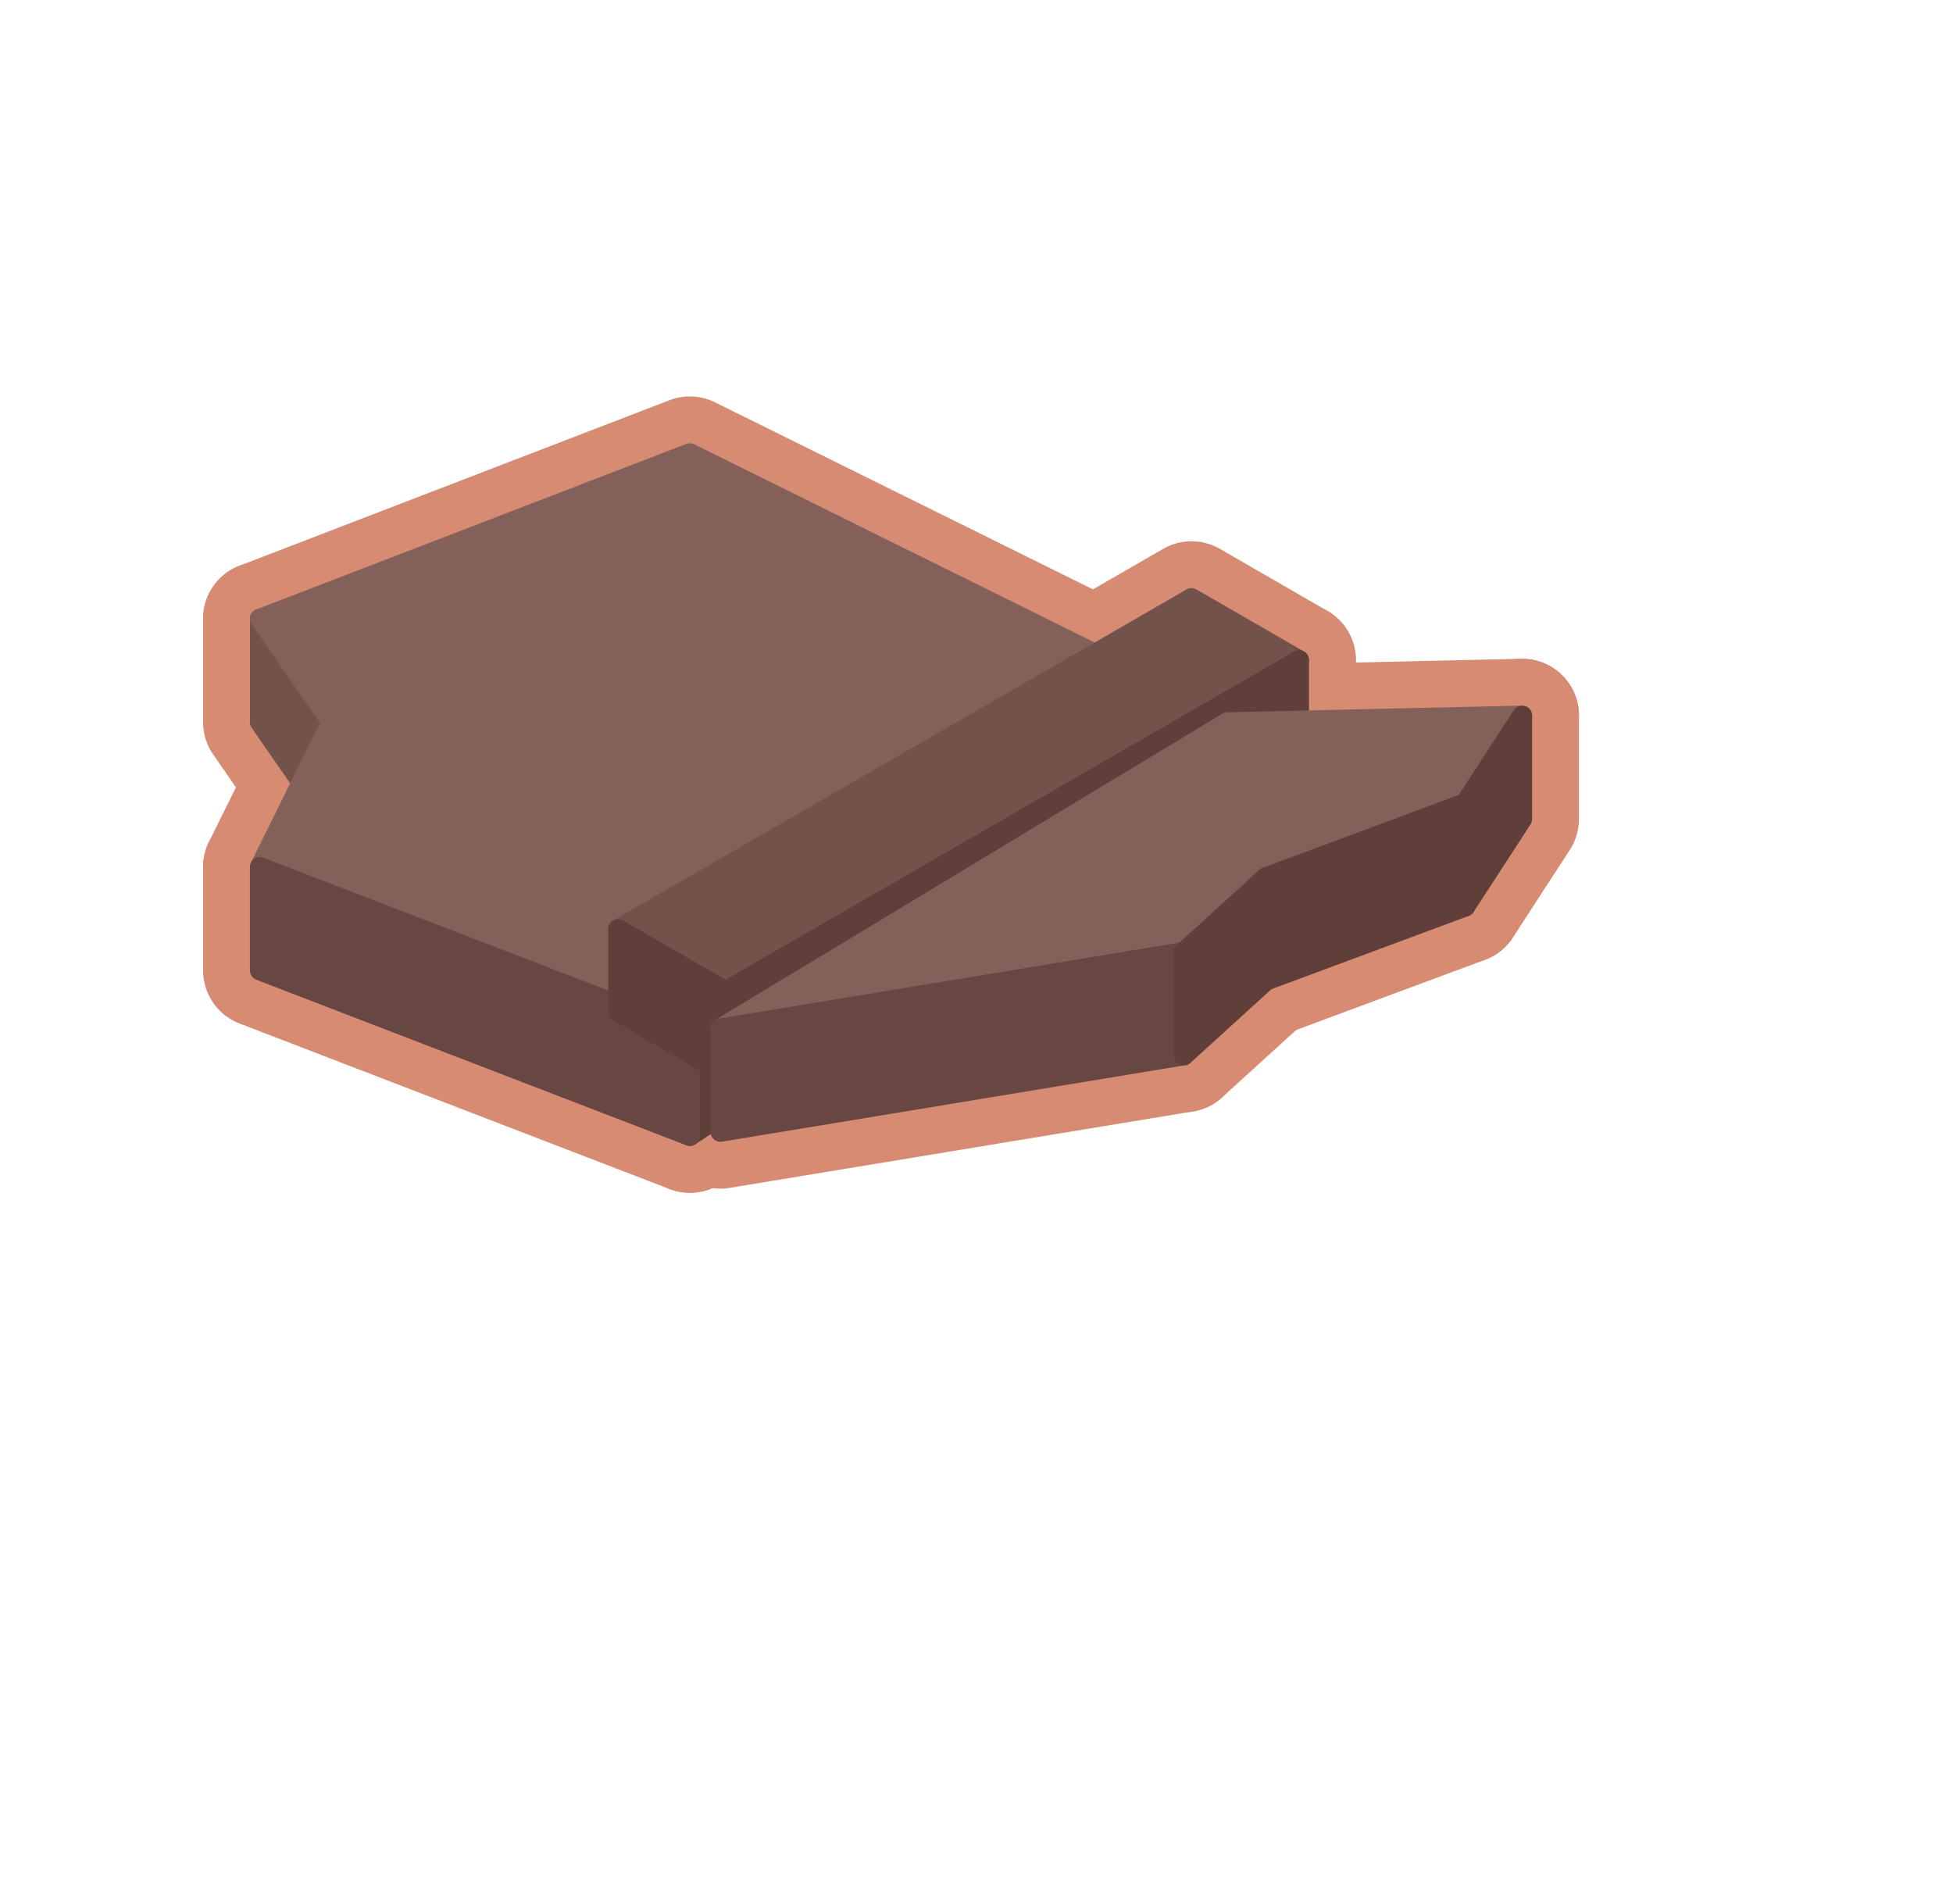
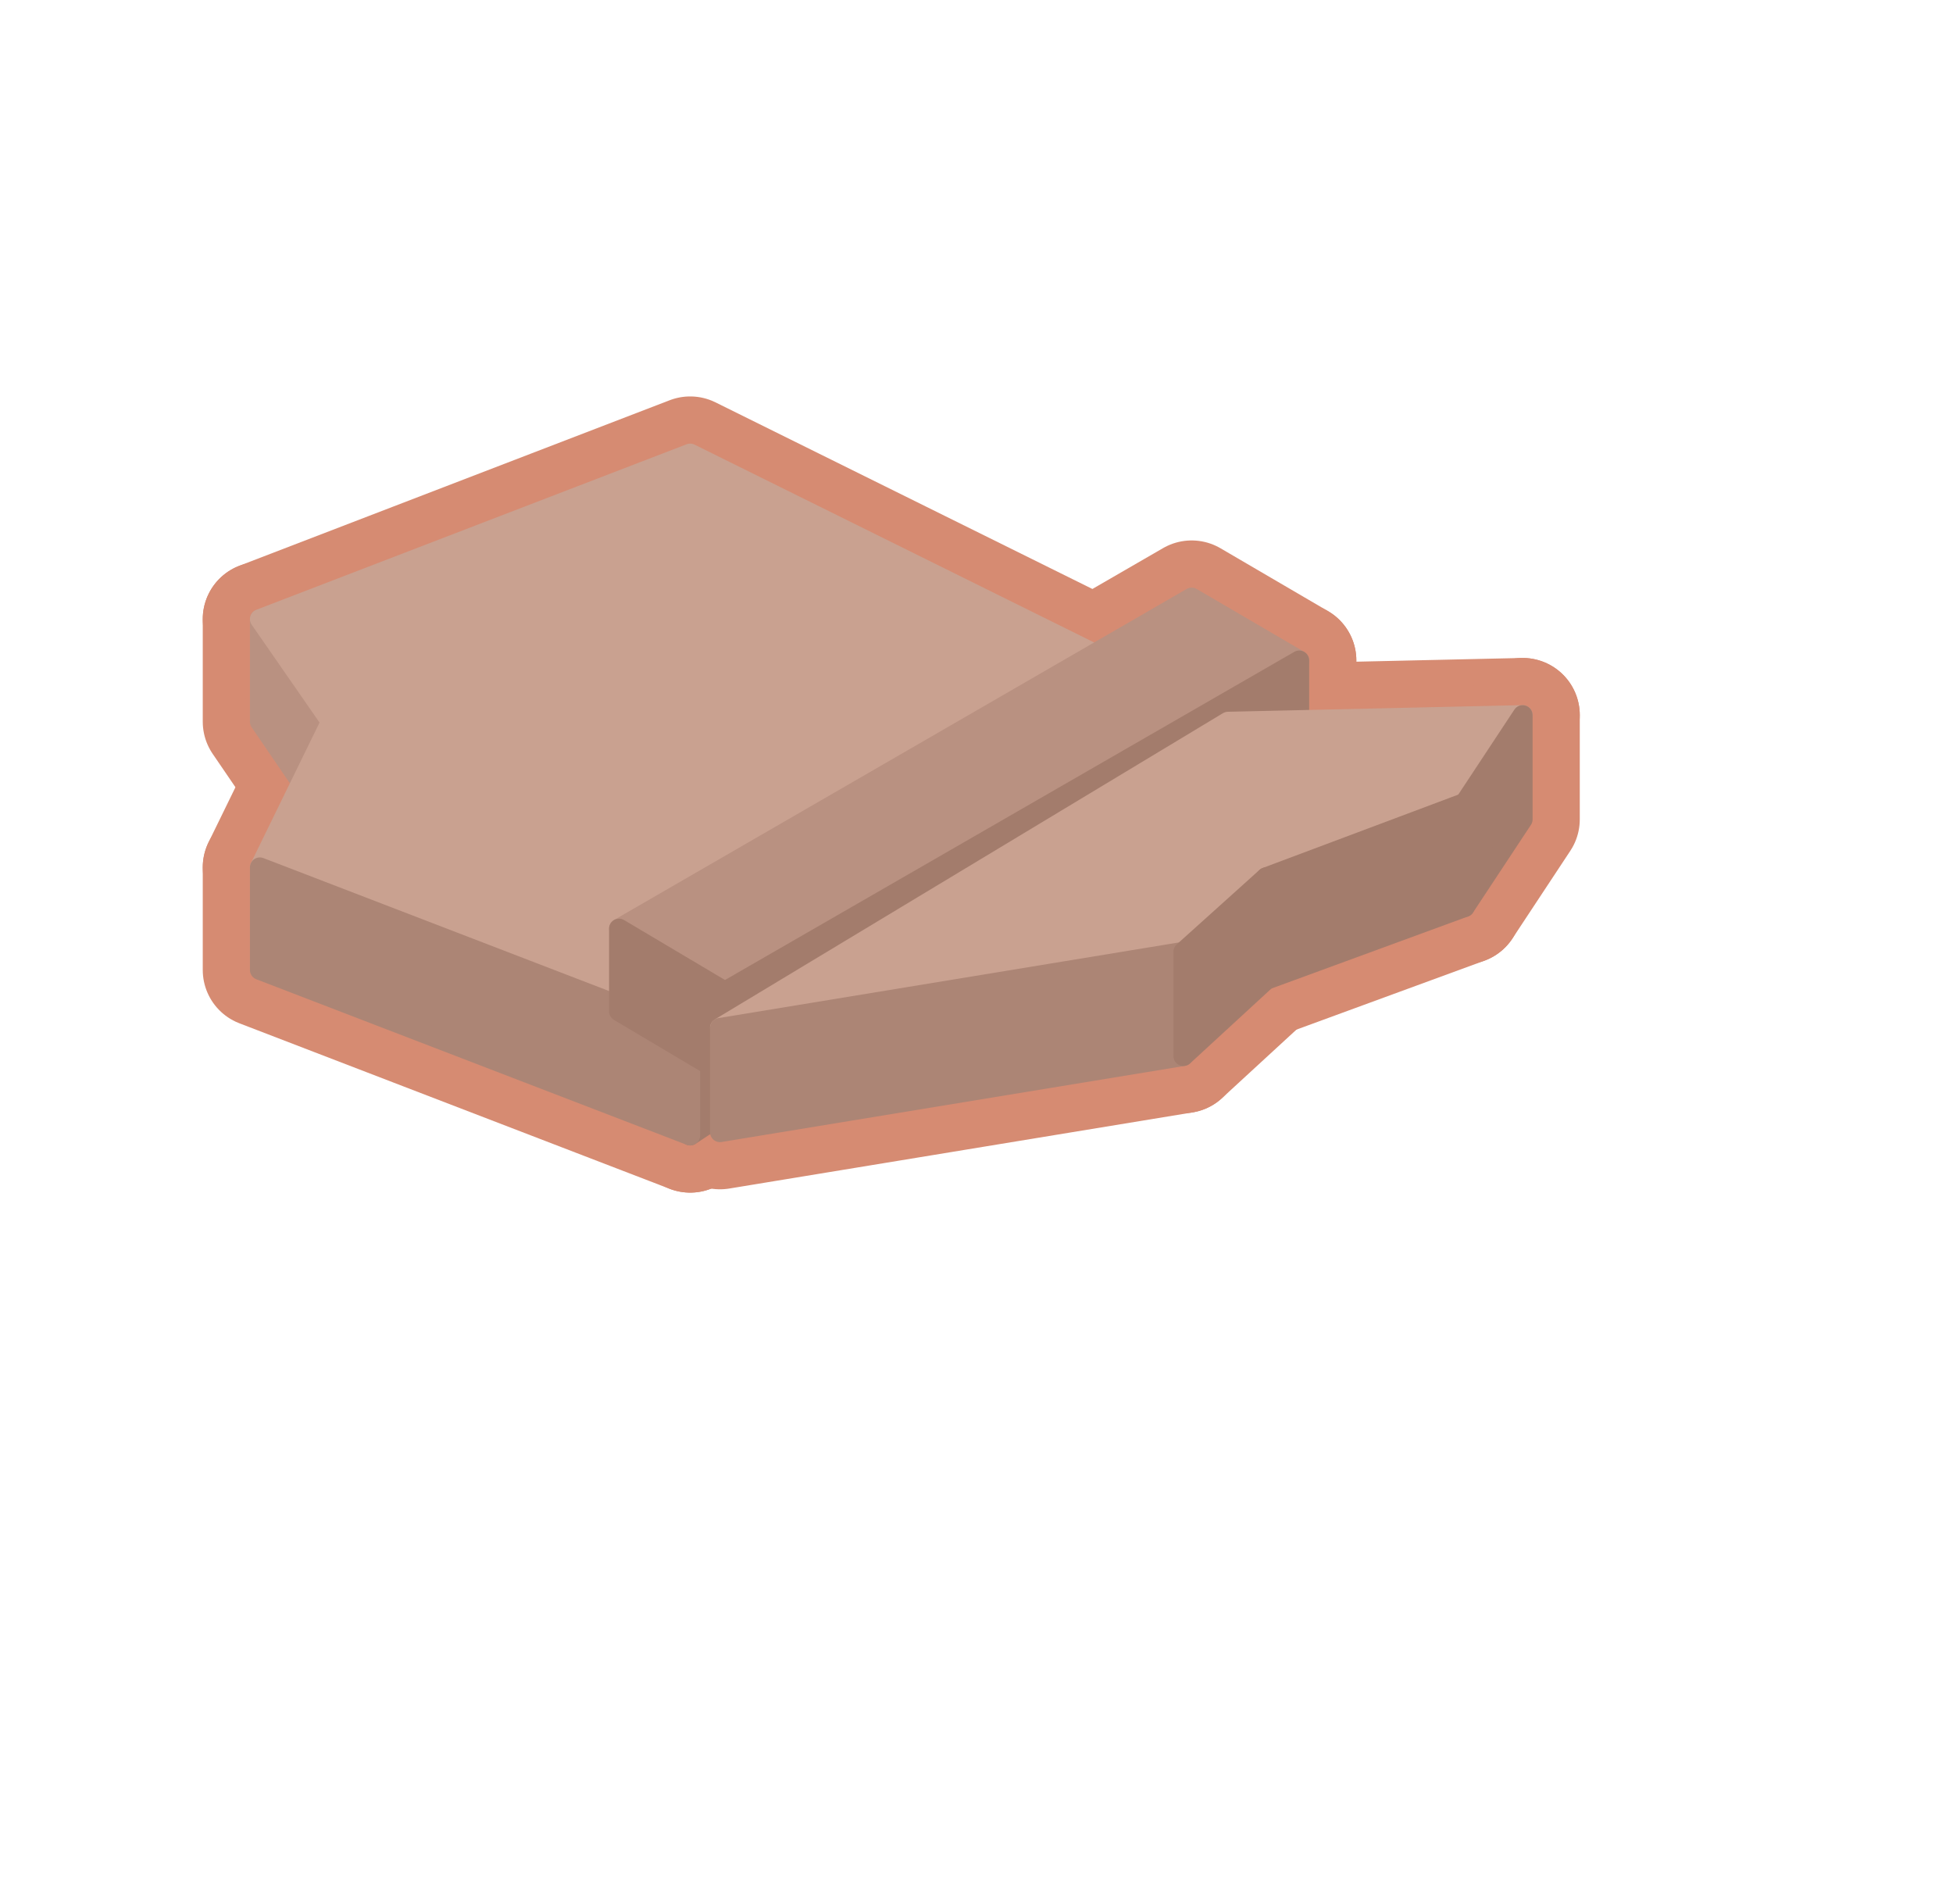
<svg xmlns="http://www.w3.org/2000/svg" width="51.625" height="50.312" viewBox="0 0 118 115">
-   <polygon fill="#D68B72" stroke="#D68B72" stroke-width="6.86" stroke-linejoin="round" points="20.03,49.88 15.70,43.63 15.70,37.38 20.03,43.63" />
-   <polygon fill="#D68B72" stroke="#D68B72" stroke-width="6.86" stroke-linejoin="round" points="41.68,27.38 71.99,42.38 41.68,62.38 15.70,52.38 20.03,43.63 15.70,37.38" />
-   <polygon fill="#D68B72" stroke="#D68B72" stroke-width="6.86" stroke-linejoin="round" points="71.99,48.63 41.68,68.63 41.68,62.38 71.99,42.38" />
-   <polygon fill="#D68B72" stroke="#D68B72" stroke-width="6.86" stroke-linejoin="round" points="71.99,36.13 78.49,39.88 43.84,59.88 37.35,56.13" />
-   <polygon fill="#D68B72" stroke="#D68B72" stroke-width="6.86" stroke-linejoin="round" points="41.68,68.63 15.70,58.63 15.70,52.38 41.68,62.38" />
-   <polygon fill="#D68B72" stroke="#D68B72" stroke-width="6.86" stroke-linejoin="round" points="78.49,44.88 43.84,64.88 43.84,59.88 78.49,39.88" />
-   <polygon fill="#D68B72" stroke="#D68B72" stroke-width="6.86" stroke-linejoin="round" points="43.84,64.88 37.35,61.13 37.35,56.13 43.84,59.88" />
-   <polygon fill="#D68B72" stroke="#D68B72" stroke-width="6.86" stroke-linejoin="round" points="74.16,43.63 91.97,43.23 88.53,48.52 76.50,52.99 71.53,57.51 43.53,62.13" />
-   <polygon fill="#D68B72" stroke="#D68B72" stroke-width="6.86" stroke-linejoin="round" points="91.97,49.48 88.53,54.77 88.53,48.52 91.97,43.23" />
-   <polygon fill="#D68B72" stroke="#D68B72" stroke-width="6.86" stroke-linejoin="round" points="71.53,63.76 43.53,68.38 43.53,62.13 71.53,57.51" />
-   <polygon fill="#D68B72" stroke="#D68B72" stroke-width="6.86" stroke-linejoin="round" points="88.53,54.77 76.50,59.24 76.50,52.99 88.53,48.52" />
-   <polygon fill="#D68B72" stroke="#D68B72" stroke-width="6.86" stroke-linejoin="round" points="76.50,59.24 71.53,63.76 71.53,57.51 76.50,52.99" />
-   <polygon fill="#74524C" stroke="#74524C" stroke-width="1.2" stroke-linejoin="round" points="20.03,49.88 15.70,43.63 15.70,37.38 20.03,43.63" />
-   <polygon fill="#83605A" stroke="#83605A" stroke-width="1.2" stroke-linejoin="round" points="41.68,27.38 71.99,42.38 41.68,62.38 15.70,52.38 20.03,43.63 15.70,37.38" />
-   <polygon fill="#603F3A" stroke="#603F3A" stroke-width="1.2" stroke-linejoin="round" points="71.99,48.63 41.68,68.63 41.68,62.38 71.99,42.38" />
-   <polygon fill="#74524C" stroke="#74524C" stroke-width="1.2" stroke-linejoin="round" points="71.99,36.13 78.49,39.88 43.84,59.88 37.35,56.13" />
-   <polygon fill="#684742" stroke="#684742" stroke-width="1.2" stroke-linejoin="round" points="41.68,68.63 15.70,58.63 15.70,52.38 41.68,62.38" />
-   <polygon fill="#603F3A" stroke="#603F3A" stroke-width="1.2" stroke-linejoin="round" points="78.49,44.88 43.84,64.88 43.84,59.88 78.49,39.88" />
-   <polygon fill="#603F3A" stroke="#603F3A" stroke-width="1.2" stroke-linejoin="round" points="43.84,64.88 37.35,61.13 37.35,56.13 43.84,59.88" />
-   <polygon fill="#83605A" stroke="#83605A" stroke-width="1.2" stroke-linejoin="round" points="74.16,43.63 91.97,43.23 88.53,48.52 76.50,52.99 71.53,57.51 43.53,62.13" />
-   <polygon fill="#603F3A" stroke="#603F3A" stroke-width="1.2" stroke-linejoin="round" points="91.97,49.48 88.53,54.77 88.53,48.52 91.97,43.23" />
-   <polygon fill="#684742" stroke="#684742" stroke-width="1.2" stroke-linejoin="round" points="71.53,63.76 43.53,68.38 43.53,62.13 71.53,57.51" />
-   <polygon fill="#603F3A" stroke="#603F3A" stroke-width="1.2" stroke-linejoin="round" points="88.53,54.77 76.50,59.24 76.50,52.99 88.53,48.52" />
-   <polygon fill="#603F3A" stroke="#603F3A" stroke-width="1.2" stroke-linejoin="round" points="76.50,59.24 71.53,63.76 71.53,57.51 76.50,52.99" />
+   <polygon fill="#D68B72" stroke="#D68B72" stroke-width="6.9" stroke-linejoin="round" points="20,49.9 15.7,43.6 15.7,37.4 20,43.6" />
+   <polygon fill="#D68B72" stroke="#D68B72" stroke-width="6.9" stroke-linejoin="round" points="41.7,27.4 72,42.4 41.7,62.4 15.7,52.4 20,43.6 15.7,37.4" />
+   <polygon fill="#D68B72" stroke="#D68B72" stroke-width="6.9" stroke-linejoin="round" points="72,48.6 41.7,68.6 41.7,62.4 72,42.4" />
+   <polygon fill="#D68B72" stroke="#D68B72" stroke-width="6.9" stroke-linejoin="round" points="72,36.1 78.5,39.9 43.8,59.9 37.4,56.1" />
+   <polygon fill="#D68B72" stroke="#D68B72" stroke-width="6.9" stroke-linejoin="round" points="41.7,68.6 15.7,58.6 15.7,52.4 41.7,62.4" />
+   <polygon fill="#D68B72" stroke="#D68B72" stroke-width="6.9" stroke-linejoin="round" points="78.5,44.9 43.8,64.9 43.8,59.9 78.5,39.9" />
+   <polygon fill="#D68B72" stroke="#D68B72" stroke-width="6.9" stroke-linejoin="round" points="43.8,64.9 37.4,61.1 37.4,56.1 43.8,59.9" />
+   <polygon fill="#D68B72" stroke="#D68B72" stroke-width="6.9" stroke-linejoin="round" points="74.2,43.6 92,43.2 88.5,48.5 76.5,53 71.5,57.5 43.5,62.1" />
+   <polygon fill="#D68B72" stroke="#D68B72" stroke-width="6.9" stroke-linejoin="round" points="92,49.5 88.5,54.8 88.5,48.5 92,43.2" />
+   <polygon fill="#D68B72" stroke="#D68B72" stroke-width="6.9" stroke-linejoin="round" points="71.5,63.8 43.5,68.4 43.5,62.1 71.5,57.5" />
+   <polygon fill="#D68B72" stroke="#D68B72" stroke-width="6.9" stroke-linejoin="round" points="88.5,54.8 76.5,59.2 76.5,53 88.5,48.5" />
+   <polygon fill="#D68B72" stroke="#D68B72" stroke-width="6.9" stroke-linejoin="round" points="76.5,59.2 71.5,63.8 71.5,57.5 76.5,53" />
+   <polygon fill="#B99181" stroke="#B99181" stroke-width="1.2" stroke-linejoin="round" points="20,49.9 15.7,43.6 15.7,37.4 20,43.6" />
+   <polygon fill="#C9A190" stroke="#C9A190" stroke-width="1.2" stroke-linejoin="round" points="41.7,27.4 72,42.4 41.7,62.4 15.7,52.4 20,43.6 15.7,37.4" />
+   <polygon fill="#A37C6C" stroke="#A37C6C" stroke-width="1.2" stroke-linejoin="round" points="72,48.6 41.7,68.6 41.7,62.4 72,42.4" />
+   <polygon fill="#B99181" stroke="#B99181" stroke-width="1.2" stroke-linejoin="round" points="72,36.1 78.5,39.9 43.8,59.9 37.4,56.1" />
+   <polygon fill="#AC8575" stroke="#AC8575" stroke-width="1.2" stroke-linejoin="round" points="41.7,68.6 15.7,58.6 15.7,52.4 41.7,62.4" />
+   <polygon fill="#A37C6C" stroke="#A37C6C" stroke-width="1.2" stroke-linejoin="round" points="78.5,44.9 43.8,64.9 43.8,59.9 78.5,39.9" />
+   <polygon fill="#A37C6C" stroke="#A37C6C" stroke-width="1.2" stroke-linejoin="round" points="43.8,64.9 37.4,61.1 37.4,56.1 43.8,59.9" />
+   <polygon fill="#C9A190" stroke="#C9A190" stroke-width="1.2" stroke-linejoin="round" points="74.2,43.6 92,43.2 88.5,48.5 76.5,53 71.5,57.5 43.5,62.1" />
+   <polygon fill="#A37C6C" stroke="#A37C6C" stroke-width="1.2" stroke-linejoin="round" points="92,49.5 88.5,54.8 88.5,48.5 92,43.2" />
+   <polygon fill="#AC8575" stroke="#AC8575" stroke-width="1.2" stroke-linejoin="round" points="71.5,63.8 43.5,68.4 43.5,62.1 71.5,57.5" />
+   <polygon fill="#A37C6C" stroke="#A37C6C" stroke-width="1.2" stroke-linejoin="round" points="88.5,54.8 76.5,59.2 76.5,53 88.5,48.5" />
+   <polygon fill="#A37C6C" stroke="#A37C6C" stroke-width="1.2" stroke-linejoin="round" points="76.5,59.2 71.5,63.8 71.5,57.5 76.5,53" />
</svg>
